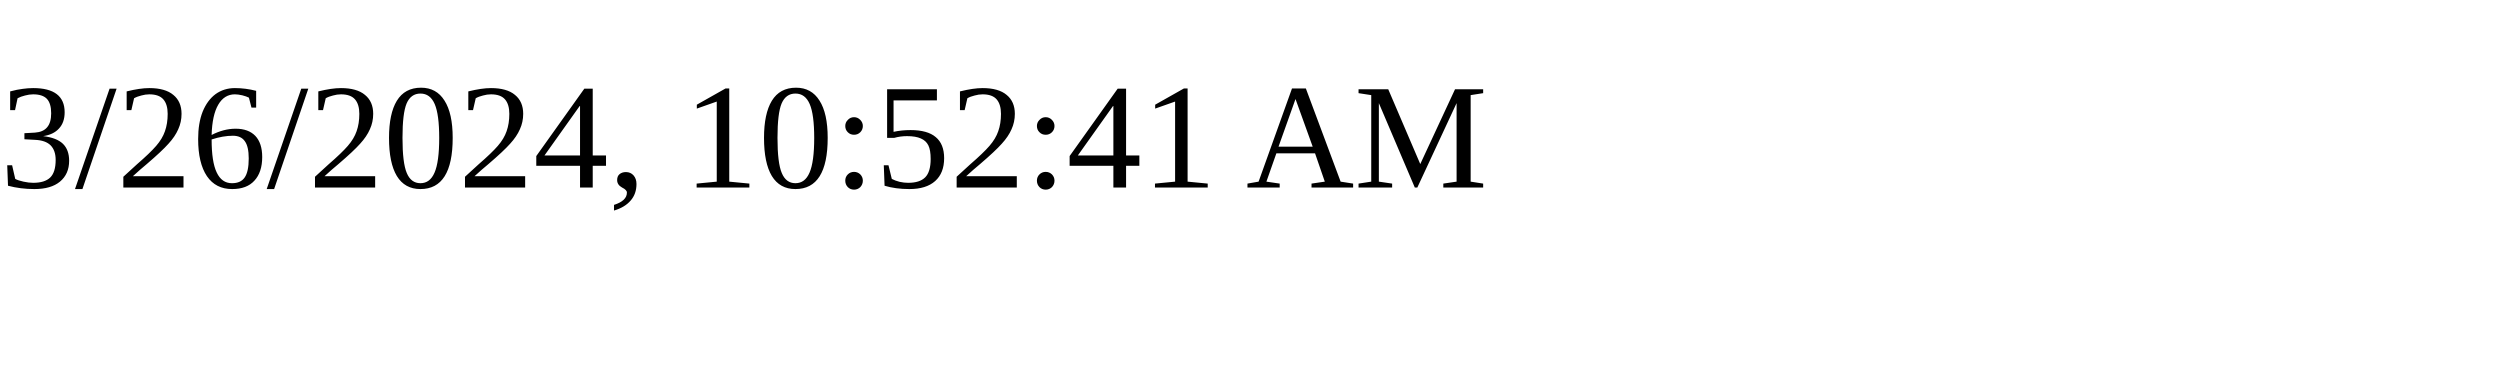
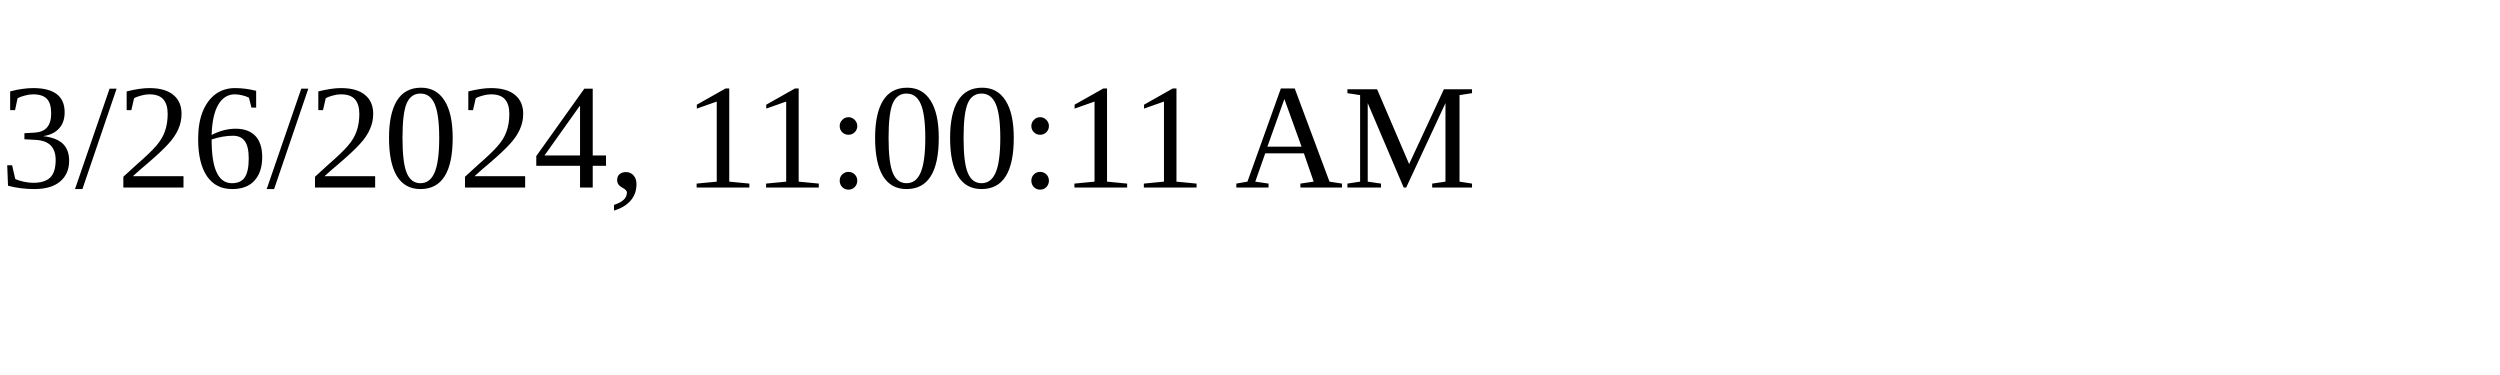
<svg xmlns="http://www.w3.org/2000/svg" height="30" width="200">
-   <text x="0" y="15">3/26/2024, 10:52:41 AM</text>
+   <text x="0" y="15">3/26/2024, 11:00:11 AM</text>
</svg>
